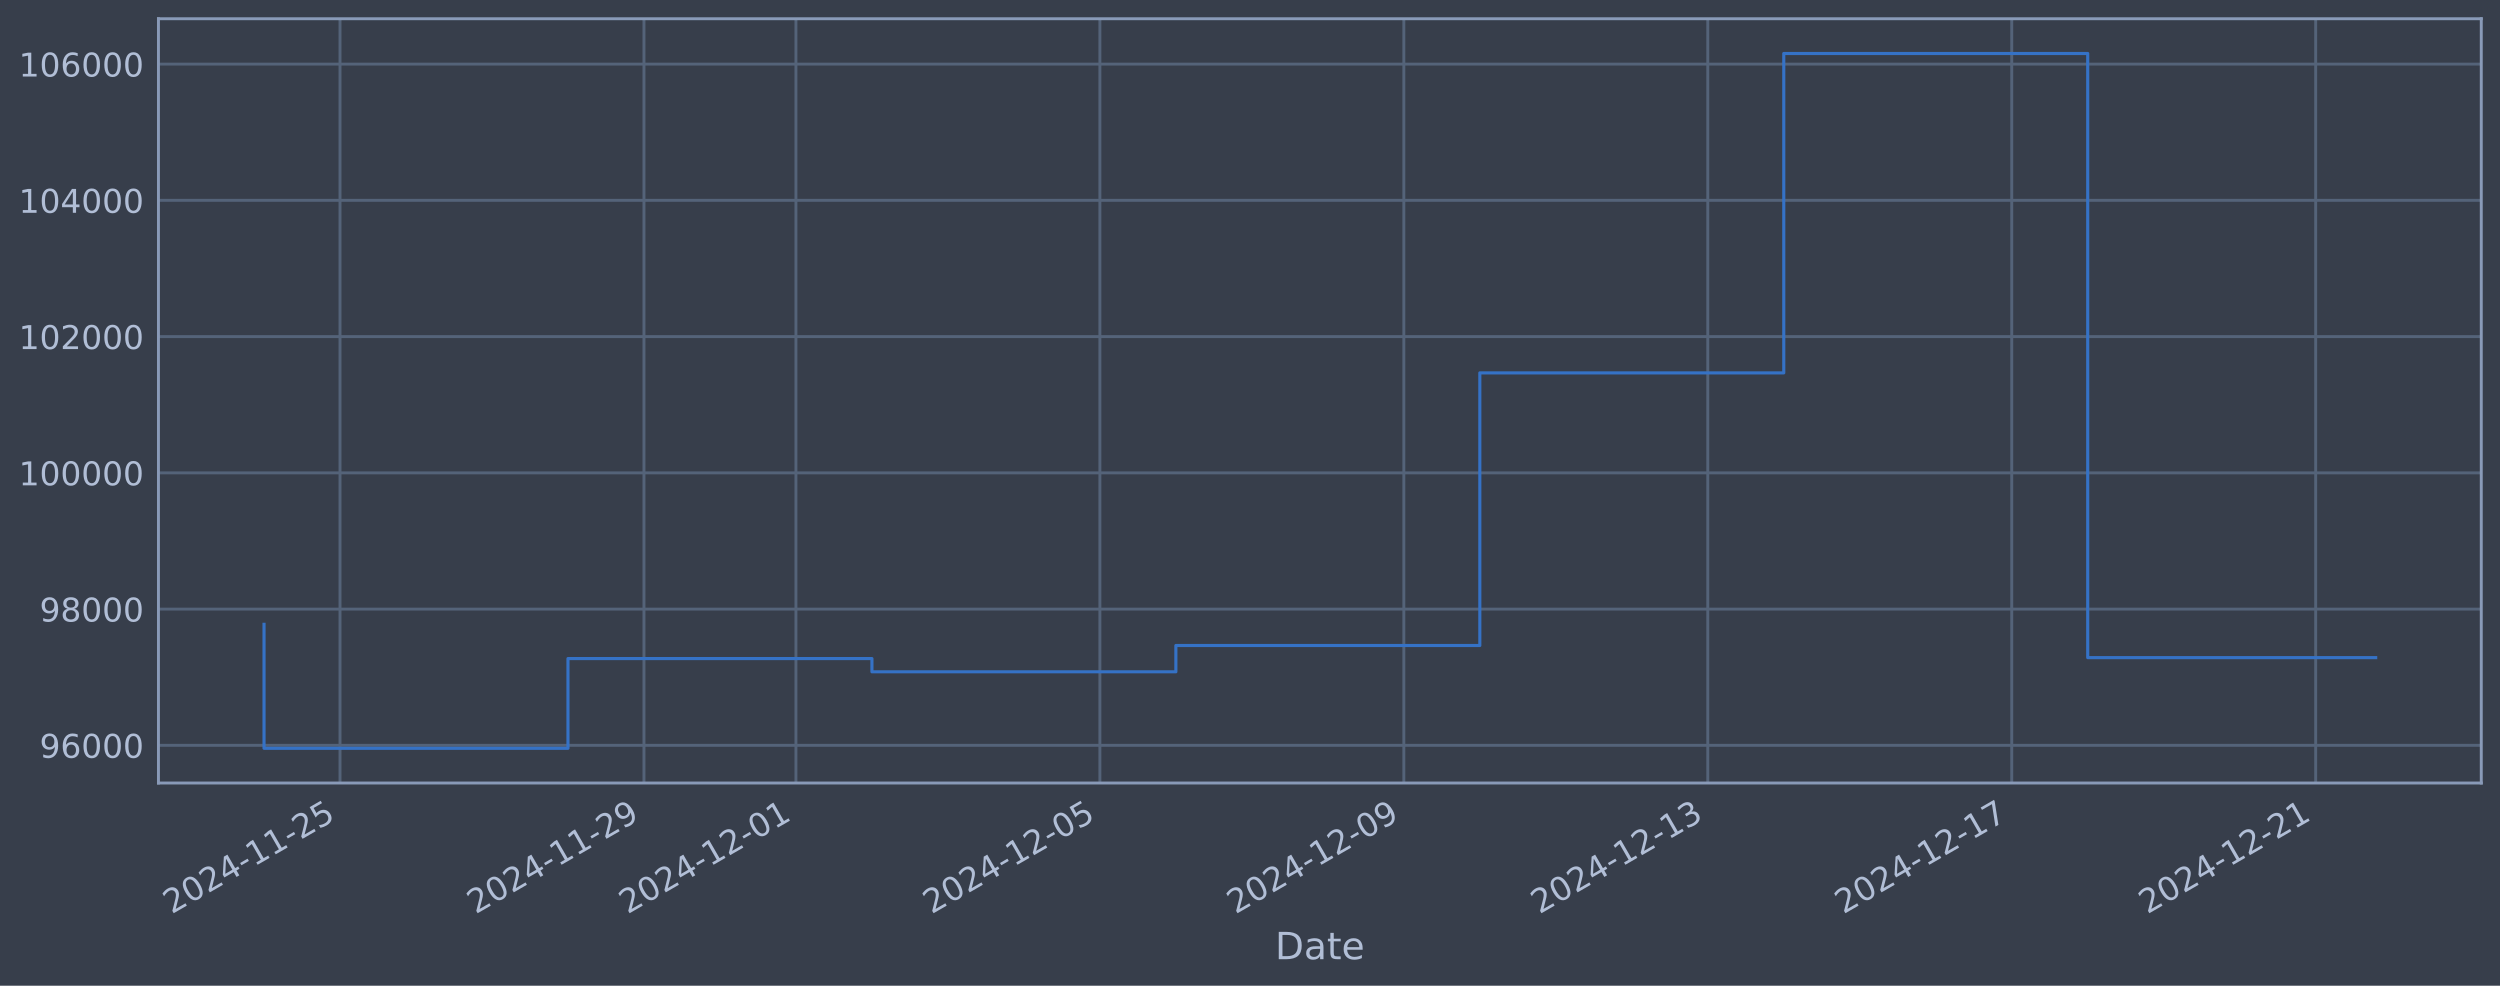
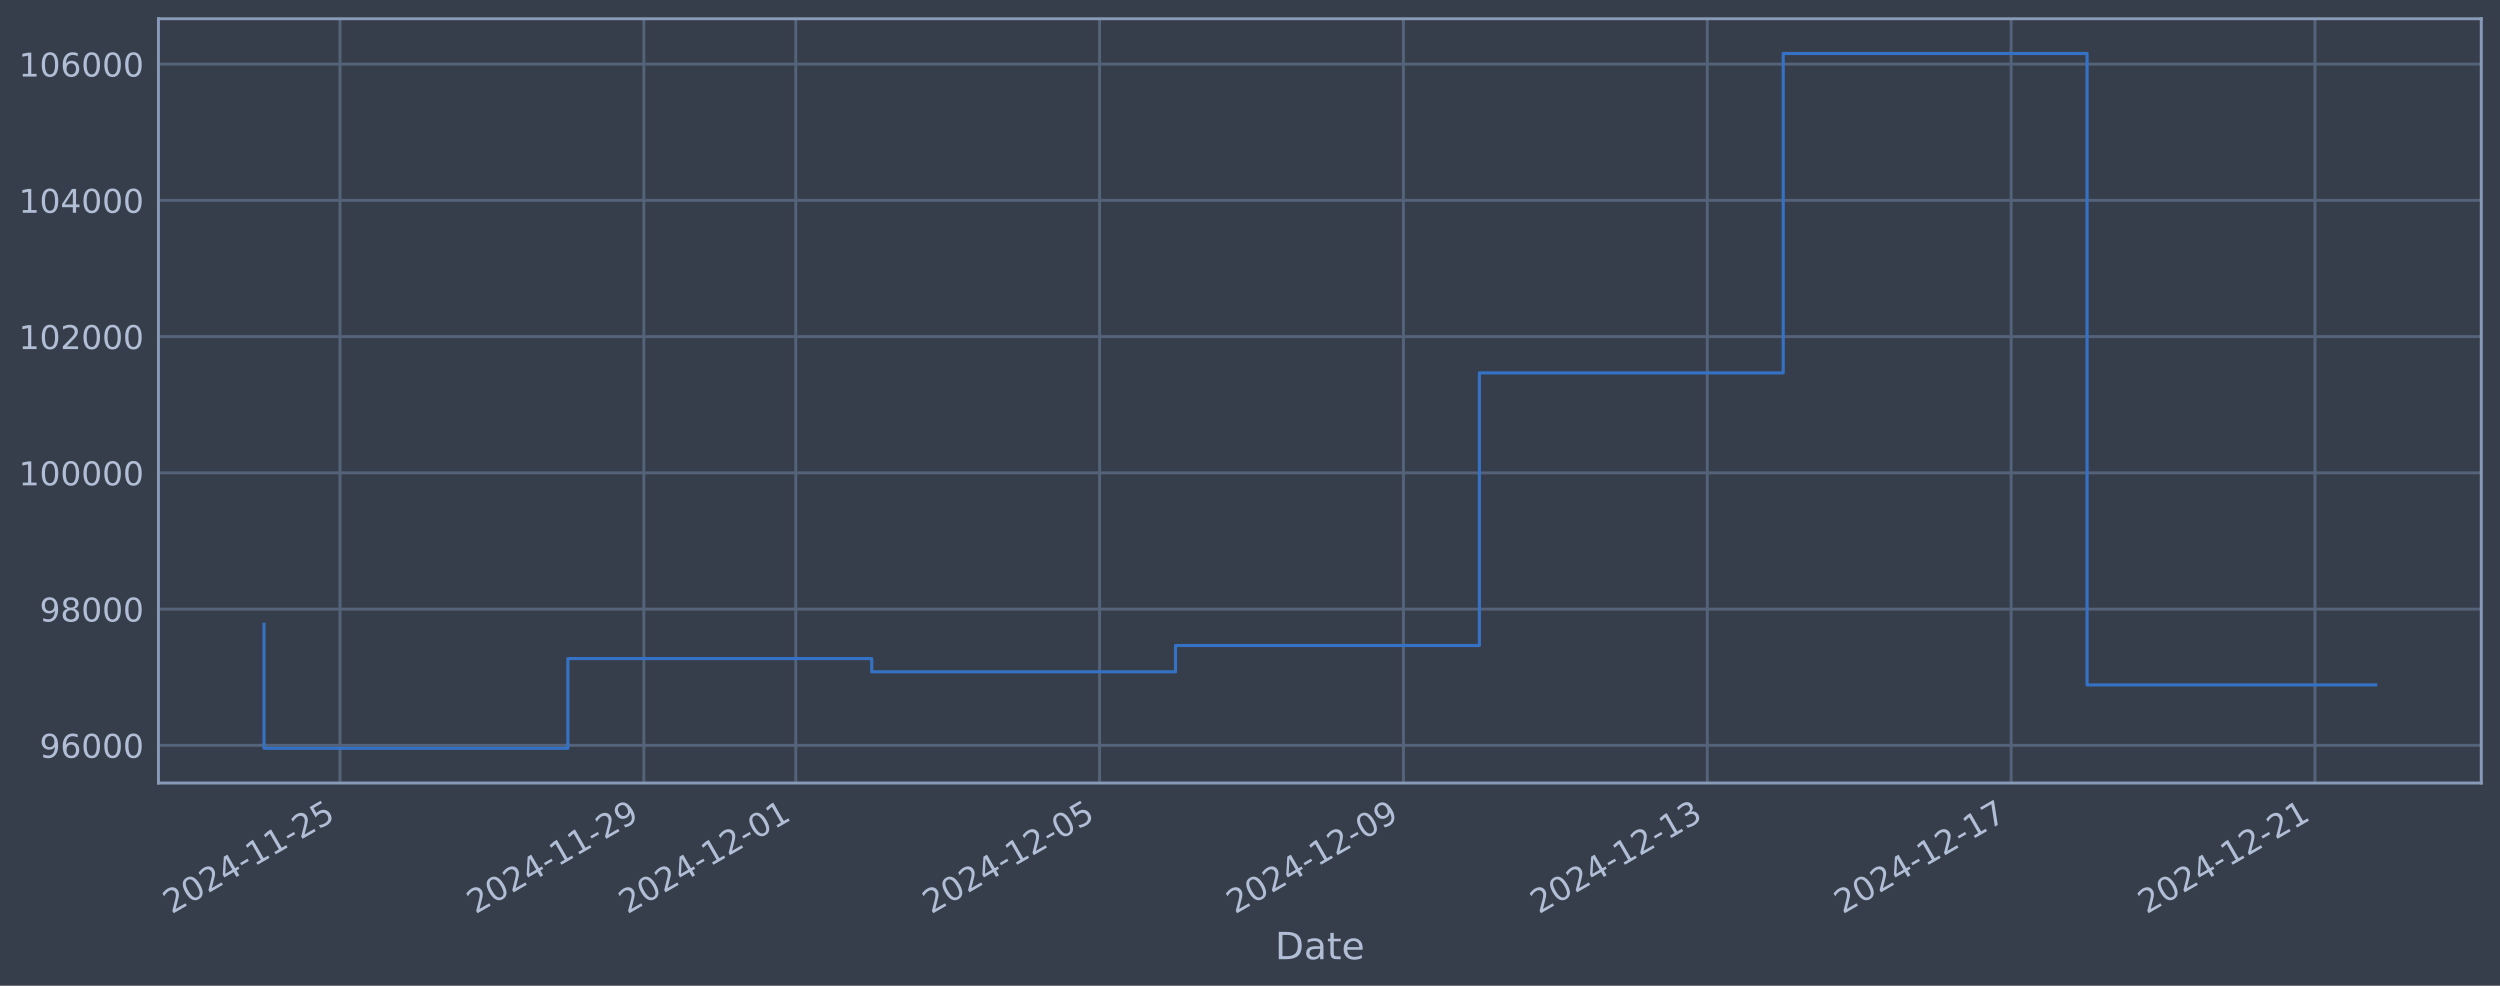
<svg xmlns="http://www.w3.org/2000/svg" xmlns:xlink="http://www.w3.org/1999/xlink" width="960.9pt" height="378.87pt" viewBox="0 0 960.9 378.87" version="1.1">
  <defs>
    <style type="text/css">*{stroke-linejoin: round; stroke-linecap: butt}</style>
  </defs>
  <g id="figure_1">
    <g id="patch_1">
      <path d="M 0 378.87  L 960.9 378.87  L 960.9 0  L 0 0  z " style="fill: #373e4b" />
    </g>
    <g id="axes_1">
      <g id="patch_2">
        <path d="M 60.901 300.96  L 953.701 300.96  L 953.701 7.2  L 60.901 7.2  z " style="fill: #373e4b" />
      </g>
      <g id="matplotlib.axis_1">
        <g id="xtick_1">
          <g id="line2d_1">
-             <path d="M 130.689 300.96  L 130.689 7.2  " clip-path="url(#pf1873b6f4b)" style="fill: none; stroke: #546379; stroke-width: 1.12; stroke-linecap: square" />
+             <path d="M 130.679 300.96  L 130.679 7.2  " clip-path="url(#pbc7b71edae)" style="fill: none; stroke: #546379; stroke-width: 1.12; stroke-linecap: square" />
          </g>
          <g id="line2d_2" />
          <g id="text_1">
-             <g style="fill: #b1bed6" transform="translate(65.96314 351.4642) rotate(-30) scale(0.126 -0.126)">
+             <g style="fill: #b1bed6" transform="translate(65.95299 351.4642) rotate(-30) scale(0.126 -0.126)">
              <defs>
                <path id="DejaVuSans-32" d="M 1228 531  L 3431 531  L 3431 0  L 469 0  L 469 531  Q 828 903 1448 1529  Q 2069 2156 2228 2338  Q 2531 2678 2651 2914  Q 2772 3150 2772 3378  Q 2772 3750 2511 3984  Q 2250 4219 1831 4219  Q 1534 4219 1204 4116  Q 875 4013 500 3803  L 500 4441  Q 881 4594 1212 4672  Q 1544 4750 1819 4750  Q 2544 4750 2975 4387  Q 3406 4025 3406 3419  Q 3406 3131 3298 2873  Q 3191 2616 2906 2266  Q 2828 2175 2409 1742  Q 1991 1309 1228 531  z " transform="scale(0.015625)" />
                <path id="DejaVuSans-30" d="M 2034 4250  Q 1547 4250 1301 3770  Q 1056 3291 1056 2328  Q 1056 1369 1301 889  Q 1547 409 2034 409  Q 2525 409 2770 889  Q 3016 1369 3016 2328  Q 3016 3291 2770 3770  Q 2525 4250 2034 4250  z M 2034 4750  Q 2819 4750 3233 4129  Q 3647 3509 3647 2328  Q 3647 1150 3233 529  Q 2819 -91 2034 -91  Q 1250 -91 836 529  Q 422 1150 422 2328  Q 422 3509 836 4129  Q 1250 4750 2034 4750  z " transform="scale(0.015625)" />
                <path id="DejaVuSans-34" d="M 2419 4116  L 825 1625  L 2419 1625  L 2419 4116  z M 2253 4666  L 3047 4666  L 3047 1625  L 3713 1625  L 3713 1100  L 3047 1100  L 3047 0  L 2419 0  L 2419 1100  L 313 1100  L 313 1709  L 2253 4666  z " transform="scale(0.015625)" />
                <path id="DejaVuSans-2d" d="M 313 2009  L 1997 2009  L 1997 1497  L 313 1497  L 313 2009  z " transform="scale(0.015625)" />
                <path id="DejaVuSans-31" d="M 794 531  L 1825 531  L 1825 4091  L 703 3866  L 703 4441  L 1819 4666  L 2450 4666  L 2450 531  L 3481 531  L 3481 0  L 794 0  L 794 531  z " transform="scale(0.015625)" />
                <path id="DejaVuSans-35" d="M 691 4666  L 3169 4666  L 3169 4134  L 1269 4134  L 1269 2991  Q 1406 3038 1543 3061  Q 1681 3084 1819 3084  Q 2600 3084 3056 2656  Q 3513 2228 3513 1497  Q 3513 744 3044 326  Q 2575 -91 1722 -91  Q 1428 -91 1123 -41  Q 819 9 494 109  L 494 744  Q 775 591 1075 516  Q 1375 441 1709 441  Q 2250 441 2565 725  Q 2881 1009 2881 1497  Q 2881 1984 2565 2268  Q 2250 2553 1709 2553  Q 1456 2553 1204 2497  Q 953 2441 691 2322  L 691 4666  z " transform="scale(0.015625)" />
              </defs>
              <use xlink:href="#DejaVuSans-32" />
              <use xlink:href="#DejaVuSans-30" transform="translate(63.62305 0)" />
              <use xlink:href="#DejaVuSans-32" transform="translate(127.2461 0)" />
              <use xlink:href="#DejaVuSans-34" transform="translate(190.8691 0)" />
              <use xlink:href="#DejaVuSans-2d" transform="translate(254.4922 0)" />
              <use xlink:href="#DejaVuSans-31" transform="translate(290.5762 0)" />
              <use xlink:href="#DejaVuSans-31" transform="translate(354.1992 0)" />
              <use xlink:href="#DejaVuSans-2d" transform="translate(417.8223 0)" />
              <use xlink:href="#DejaVuSans-32" transform="translate(453.9062 0)" />
              <use xlink:href="#DejaVuSans-35" transform="translate(517.5293 0)" />
            </g>
          </g>
        </g>
        <g id="xtick_2">
          <g id="line2d_3">
-             <path d="M 247.514 300.96  L 247.514 7.2  " clip-path="url(#pf1873b6f4b)" style="fill: none; stroke: #546379; stroke-width: 1.12; stroke-linecap: square" />
+             <path d="M 247.463 300.96  L 247.463 7.2  " clip-path="url(#pbc7b71edae)" style="fill: none; stroke: #546379; stroke-width: 1.12; stroke-linecap: square" />
          </g>
          <g id="line2d_4" />
          <g id="text_2">
-             <g style="fill: #b1bed6" transform="translate(182.7884 351.4642) rotate(-30) scale(0.126 -0.126)">
+             <g style="fill: #b1bed6" transform="translate(182.7377 351.4642) rotate(-30) scale(0.126 -0.126)">
              <defs>
                <path id="DejaVuSans-39" d="M 703 97  L 703 672  Q 941 559 1184 500  Q 1428 441 1663 441  Q 2288 441 2617 861  Q 2947 1281 2994 2138  Q 2813 1869 2534 1725  Q 2256 1581 1919 1581  Q 1219 1581 811 2004  Q 403 2428 403 3163  Q 403 3881 828 4315  Q 1253 4750 1959 4750  Q 2769 4750 3195 4129  Q 3622 3509 3622 2328  Q 3622 1225 3098 567  Q 2575 -91 1691 -91  Q 1453 -91 1209 -44  Q 966 3 703 97  z M 1959 2075  Q 2384 2075 2632 2365  Q 2881 2656 2881 3163  Q 2881 3666 2632 3958  Q 2384 4250 1959 4250  Q 1534 4250 1286 3958  Q 1038 3666 1038 3163  Q 1038 2656 1286 2365  Q 1534 2075 1959 2075  z " transform="scale(0.015625)" />
              </defs>
              <use xlink:href="#DejaVuSans-32" />
              <use xlink:href="#DejaVuSans-30" transform="translate(63.62305 0)" />
              <use xlink:href="#DejaVuSans-32" transform="translate(127.2461 0)" />
              <use xlink:href="#DejaVuSans-34" transform="translate(190.8691 0)" />
              <use xlink:href="#DejaVuSans-2d" transform="translate(254.4922 0)" />
              <use xlink:href="#DejaVuSans-31" transform="translate(290.5762 0)" />
              <use xlink:href="#DejaVuSans-31" transform="translate(354.1992 0)" />
              <use xlink:href="#DejaVuSans-2d" transform="translate(417.8223 0)" />
              <use xlink:href="#DejaVuSans-32" transform="translate(453.9062 0)" />
              <use xlink:href="#DejaVuSans-39" transform="translate(517.5293 0)" />
            </g>
          </g>
        </g>
        <g id="xtick_3">
          <g id="line2d_5">
-             <path d="M 305.927 300.96  L 305.927 7.2  " clip-path="url(#pf1873b6f4b)" style="fill: none; stroke: #546379; stroke-width: 1.12; stroke-linecap: square" />
+             <path d="M 305.856 300.96  L 305.856 7.2  " clip-path="url(#pbc7b71edae)" style="fill: none; stroke: #546379; stroke-width: 1.12; stroke-linecap: square" />
          </g>
          <g id="line2d_6" />
          <g id="text_3">
-             <g style="fill: #b1bed6" transform="translate(241.2011 351.4642) rotate(-30) scale(0.126 -0.126)">
+             <g style="fill: #b1bed6" transform="translate(241.1301 351.4642) rotate(-30) scale(0.126 -0.126)">
              <use xlink:href="#DejaVuSans-32" />
              <use xlink:href="#DejaVuSans-30" transform="translate(63.62305 0)" />
              <use xlink:href="#DejaVuSans-32" transform="translate(127.2461 0)" />
              <use xlink:href="#DejaVuSans-34" transform="translate(190.8691 0)" />
              <use xlink:href="#DejaVuSans-2d" transform="translate(254.4922 0)" />
              <use xlink:href="#DejaVuSans-31" transform="translate(290.5762 0)" />
              <use xlink:href="#DejaVuSans-32" transform="translate(354.1992 0)" />
              <use xlink:href="#DejaVuSans-2d" transform="translate(417.8223 0)" />
              <use xlink:href="#DejaVuSans-30" transform="translate(453.9062 0)" />
              <use xlink:href="#DejaVuSans-31" transform="translate(517.5293 0)" />
            </g>
          </g>
        </g>
        <g id="xtick_4">
          <g id="line2d_7">
-             <path d="M 422.752 300.96  L 422.752 7.2  " clip-path="url(#pf1873b6f4b)" style="fill: none; stroke: #546379; stroke-width: 1.12; stroke-linecap: square" />
+             <path d="M 422.64 300.96  L 422.64 7.2  " clip-path="url(#pbc7b71edae)" style="fill: none; stroke: #546379; stroke-width: 1.12; stroke-linecap: square" />
          </g>
          <g id="line2d_8" />
          <g id="text_4">
-             <g style="fill: #b1bed6" transform="translate(358.0264 351.4642) rotate(-30) scale(0.126 -0.126)">
+             <g style="fill: #b1bed6" transform="translate(357.9148 351.4642) rotate(-30) scale(0.126 -0.126)">
              <use xlink:href="#DejaVuSans-32" />
              <use xlink:href="#DejaVuSans-30" transform="translate(63.62305 0)" />
              <use xlink:href="#DejaVuSans-32" transform="translate(127.2461 0)" />
              <use xlink:href="#DejaVuSans-34" transform="translate(190.8691 0)" />
              <use xlink:href="#DejaVuSans-2d" transform="translate(254.4922 0)" />
              <use xlink:href="#DejaVuSans-31" transform="translate(290.5762 0)" />
              <use xlink:href="#DejaVuSans-32" transform="translate(354.1992 0)" />
              <use xlink:href="#DejaVuSans-2d" transform="translate(417.8223 0)" />
              <use xlink:href="#DejaVuSans-30" transform="translate(453.9062 0)" />
              <use xlink:href="#DejaVuSans-35" transform="translate(517.5293 0)" />
            </g>
          </g>
        </g>
        <g id="xtick_5">
          <g id="line2d_9">
-             <path d="M 539.577 300.96  L 539.577 7.2  " clip-path="url(#pf1873b6f4b)" style="fill: none; stroke: #546379; stroke-width: 1.12; stroke-linecap: square" />
+             <path d="M 539.425 300.96  L 539.425 7.2  " clip-path="url(#pbc7b71edae)" style="fill: none; stroke: #546379; stroke-width: 1.12; stroke-linecap: square" />
          </g>
          <g id="line2d_10" />
          <g id="text_5">
-             <g style="fill: #b1bed6" transform="translate(474.8517 351.4642) rotate(-30) scale(0.126 -0.126)">
+             <g style="fill: #b1bed6" transform="translate(474.6996 351.4642) rotate(-30) scale(0.126 -0.126)">
              <use xlink:href="#DejaVuSans-32" />
              <use xlink:href="#DejaVuSans-30" transform="translate(63.62305 0)" />
              <use xlink:href="#DejaVuSans-32" transform="translate(127.2461 0)" />
              <use xlink:href="#DejaVuSans-34" transform="translate(190.8691 0)" />
              <use xlink:href="#DejaVuSans-2d" transform="translate(254.4922 0)" />
              <use xlink:href="#DejaVuSans-31" transform="translate(290.5762 0)" />
              <use xlink:href="#DejaVuSans-32" transform="translate(354.1992 0)" />
              <use xlink:href="#DejaVuSans-2d" transform="translate(417.8223 0)" />
              <use xlink:href="#DejaVuSans-30" transform="translate(453.9062 0)" />
              <use xlink:href="#DejaVuSans-39" transform="translate(517.5293 0)" />
            </g>
          </g>
        </g>
        <g id="xtick_6">
          <g id="line2d_11">
-             <path d="M 656.403 300.96  L 656.403 7.2  " clip-path="url(#pf1873b6f4b)" style="fill: none; stroke: #546379; stroke-width: 1.12; stroke-linecap: square" />
+             <path d="M 656.21 300.96  L 656.21 7.2  " clip-path="url(#pbc7b71edae)" style="fill: none; stroke: #546379; stroke-width: 1.12; stroke-linecap: square" />
          </g>
          <g id="line2d_12" />
          <g id="text_6">
-             <g style="fill: #b1bed6" transform="translate(591.677 351.4642) rotate(-30) scale(0.126 -0.126)">
+             <g style="fill: #b1bed6" transform="translate(591.4843 351.4642) rotate(-30) scale(0.126 -0.126)">
              <defs>
                <path id="DejaVuSans-33" d="M 2597 2516  Q 3050 2419 3304 2112  Q 3559 1806 3559 1356  Q 3559 666 3084 287  Q 2609 -91 1734 -91  Q 1441 -91 1130 -33  Q 819 25 488 141  L 488 750  Q 750 597 1062 519  Q 1375 441 1716 441  Q 2309 441 2620 675  Q 2931 909 2931 1356  Q 2931 1769 2642 2001  Q 2353 2234 1838 2234  L 1294 2234  L 1294 2753  L 1863 2753  Q 2328 2753 2575 2939  Q 2822 3125 2822 3475  Q 2822 3834 2567 4026  Q 2313 4219 1838 4219  Q 1578 4219 1281 4162  Q 984 4106 628 3988  L 628 4550  Q 988 4650 1302 4700  Q 1616 4750 1894 4750  Q 2613 4750 3031 4423  Q 3450 4097 3450 3541  Q 3450 3153 3228 2886  Q 3006 2619 2597 2516  z " transform="scale(0.015625)" />
              </defs>
              <use xlink:href="#DejaVuSans-32" />
              <use xlink:href="#DejaVuSans-30" transform="translate(63.62305 0)" />
              <use xlink:href="#DejaVuSans-32" transform="translate(127.2461 0)" />
              <use xlink:href="#DejaVuSans-34" transform="translate(190.8691 0)" />
              <use xlink:href="#DejaVuSans-2d" transform="translate(254.4922 0)" />
              <use xlink:href="#DejaVuSans-31" transform="translate(290.5762 0)" />
              <use xlink:href="#DejaVuSans-32" transform="translate(354.1992 0)" />
              <use xlink:href="#DejaVuSans-2d" transform="translate(417.8223 0)" />
              <use xlink:href="#DejaVuSans-31" transform="translate(453.9062 0)" />
              <use xlink:href="#DejaVuSans-33" transform="translate(517.5293 0)" />
            </g>
          </g>
        </g>
        <g id="xtick_7">
          <g id="line2d_13">
-             <path d="M 773.228 300.96  L 773.228 7.2  " clip-path="url(#pf1873b6f4b)" style="fill: none; stroke: #546379; stroke-width: 1.12; stroke-linecap: square" />
+             <path d="M 772.995 300.96  L 772.995 7.2  " clip-path="url(#pbc7b71edae)" style="fill: none; stroke: #546379; stroke-width: 1.12; stroke-linecap: square" />
          </g>
          <g id="line2d_14" />
          <g id="text_7">
-             <g style="fill: #b1bed6" transform="translate(708.5023 351.4642) rotate(-30) scale(0.126 -0.126)">
+             <g style="fill: #b1bed6" transform="translate(708.2691 351.4642) rotate(-30) scale(0.126 -0.126)">
              <defs>
                <path id="DejaVuSans-37" d="M 525 4666  L 3525 4666  L 3525 4397  L 1831 0  L 1172 0  L 2766 4134  L 525 4134  L 525 4666  z " transform="scale(0.015625)" />
              </defs>
              <use xlink:href="#DejaVuSans-32" />
              <use xlink:href="#DejaVuSans-30" transform="translate(63.62305 0)" />
              <use xlink:href="#DejaVuSans-32" transform="translate(127.2461 0)" />
              <use xlink:href="#DejaVuSans-34" transform="translate(190.8691 0)" />
              <use xlink:href="#DejaVuSans-2d" transform="translate(254.4922 0)" />
              <use xlink:href="#DejaVuSans-31" transform="translate(290.5762 0)" />
              <use xlink:href="#DejaVuSans-32" transform="translate(354.1992 0)" />
              <use xlink:href="#DejaVuSans-2d" transform="translate(417.8223 0)" />
              <use xlink:href="#DejaVuSans-31" transform="translate(453.9062 0)" />
              <use xlink:href="#DejaVuSans-37" transform="translate(517.5293 0)" />
            </g>
          </g>
        </g>
        <g id="xtick_8">
          <g id="line2d_15">
-             <path d="M 890.053 300.96  L 890.053 7.2  " clip-path="url(#pf1873b6f4b)" style="fill: none; stroke: #546379; stroke-width: 1.12; stroke-linecap: square" />
+             <path d="M 889.779 300.96  L 889.779 7.2  " clip-path="url(#pbc7b71edae)" style="fill: none; stroke: #546379; stroke-width: 1.12; stroke-linecap: square" />
          </g>
          <g id="line2d_16" />
          <g id="text_8">
-             <g style="fill: #b1bed6" transform="translate(825.3276 351.4642) rotate(-30) scale(0.126 -0.126)">
+             <g style="fill: #b1bed6" transform="translate(825.0538 351.4642) rotate(-30) scale(0.126 -0.126)">
              <use xlink:href="#DejaVuSans-32" />
              <use xlink:href="#DejaVuSans-30" transform="translate(63.62305 0)" />
              <use xlink:href="#DejaVuSans-32" transform="translate(127.2461 0)" />
              <use xlink:href="#DejaVuSans-34" transform="translate(190.8691 0)" />
              <use xlink:href="#DejaVuSans-2d" transform="translate(254.4922 0)" />
              <use xlink:href="#DejaVuSans-31" transform="translate(290.5762 0)" />
              <use xlink:href="#DejaVuSans-32" transform="translate(354.1992 0)" />
              <use xlink:href="#DejaVuSans-2d" transform="translate(417.8223 0)" />
              <use xlink:href="#DejaVuSans-32" transform="translate(453.9062 0)" />
              <use xlink:href="#DejaVuSans-31" transform="translate(517.5293 0)" />
            </g>
          </g>
        </g>
        <g id="text_9">
          <g style="fill: #b1bed6" transform="translate(490.0914 368.6753) scale(0.144 -0.144)">
            <defs>
              <path id="DejaVuSans-44" d="M 1259 4147  L 1259 519  L 2022 519  Q 2988 519 3436 956  Q 3884 1394 3884 2338  Q 3884 3275 3436 3711  Q 2988 4147 2022 4147  L 1259 4147  z M 628 4666  L 1925 4666  Q 3281 4666 3915 4102  Q 4550 3538 4550 2338  Q 4550 1131 3912 565  Q 3275 0 1925 0  L 628 0  L 628 4666  z " transform="scale(0.015625)" />
              <path id="DejaVuSans-61" d="M 2194 1759  Q 1497 1759 1228 1600  Q 959 1441 959 1056  Q 959 750 1161 570  Q 1363 391 1709 391  Q 2188 391 2477 730  Q 2766 1069 2766 1631  L 2766 1759  L 2194 1759  z M 3341 1997  L 3341 0  L 2766 0  L 2766 531  Q 2569 213 2275 61  Q 1981 -91 1556 -91  Q 1019 -91 701 211  Q 384 513 384 1019  Q 384 1609 779 1909  Q 1175 2209 1959 2209  L 2766 2209  L 2766 2266  Q 2766 2663 2505 2880  Q 2244 3097 1772 3097  Q 1472 3097 1187 3025  Q 903 2953 641 2809  L 641 3341  Q 956 3463 1253 3523  Q 1550 3584 1831 3584  Q 2591 3584 2966 3190  Q 3341 2797 3341 1997  z " transform="scale(0.015625)" />
              <path id="DejaVuSans-74" d="M 1172 4494  L 1172 3500  L 2356 3500  L 2356 3053  L 1172 3053  L 1172 1153  Q 1172 725 1289 603  Q 1406 481 1766 481  L 2356 481  L 2356 0  L 1766 0  Q 1100 0 847 248  Q 594 497 594 1153  L 594 3053  L 172 3053  L 172 3500  L 594 3500  L 594 4494  L 1172 4494  z " transform="scale(0.015625)" />
              <path id="DejaVuSans-65" d="M 3597 1894  L 3597 1613  L 953 1613  Q 991 1019 1311 708  Q 1631 397 2203 397  Q 2534 397 2845 478  Q 3156 559 3463 722  L 3463 178  Q 3153 47 2828 -22  Q 2503 -91 2169 -91  Q 1331 -91 842 396  Q 353 884 353 1716  Q 353 2575 817 3079  Q 1281 3584 2069 3584  Q 2775 3584 3186 3129  Q 3597 2675 3597 1894  z M 3022 2063  Q 3016 2534 2758 2815  Q 2500 3097 2075 3097  Q 1594 3097 1305 2825  Q 1016 2553 972 2059  L 3022 2063  z " transform="scale(0.015625)" />
            </defs>
            <use xlink:href="#DejaVuSans-44" />
            <use xlink:href="#DejaVuSans-61" transform="translate(77.00195 0)" />
            <use xlink:href="#DejaVuSans-74" transform="translate(138.2812 0)" />
            <use xlink:href="#DejaVuSans-65" transform="translate(177.4902 0)" />
          </g>
        </g>
      </g>
      <g id="matplotlib.axis_2">
        <g id="ytick_1">
          <g id="line2d_17">
-             <path d="M 60.901 286.481  L 953.701 286.481  " clip-path="url(#pf1873b6f4b)" style="fill: none; stroke: #546379; stroke-width: 1.12; stroke-linecap: square" />
+             <path d="M 60.901 286.481  L 953.701 286.481  " clip-path="url(#pbc7b71edae)" style="fill: none; stroke: #546379; stroke-width: 1.12; stroke-linecap: square" />
          </g>
          <g id="line2d_18" />
          <g id="text_10">
            <g style="fill: #b1bed6" transform="translate(15.21675 291.2681) scale(0.126 -0.126)">
              <defs>
                <path id="DejaVuSans-36" d="M 2113 2584  Q 1688 2584 1439 2293  Q 1191 2003 1191 1497  Q 1191 994 1439 701  Q 1688 409 2113 409  Q 2538 409 2786 701  Q 3034 994 3034 1497  Q 3034 2003 2786 2293  Q 2538 2584 2113 2584  z M 3366 4563  L 3366 3988  Q 3128 4100 2886 4159  Q 2644 4219 2406 4219  Q 1781 4219 1451 3797  Q 1122 3375 1075 2522  Q 1259 2794 1537 2939  Q 1816 3084 2150 3084  Q 2853 3084 3261 2657  Q 3669 2231 3669 1497  Q 3669 778 3244 343  Q 2819 -91 2113 -91  Q 1303 -91 875 529  Q 447 1150 447 2328  Q 447 3434 972 4092  Q 1497 4750 2381 4750  Q 2619 4750 2861 4703  Q 3103 4656 3366 4563  z " transform="scale(0.015625)" />
              </defs>
              <use xlink:href="#DejaVuSans-39" />
              <use xlink:href="#DejaVuSans-36" transform="translate(63.62305 0)" />
              <use xlink:href="#DejaVuSans-30" transform="translate(127.2461 0)" />
              <use xlink:href="#DejaVuSans-30" transform="translate(190.8691 0)" />
              <use xlink:href="#DejaVuSans-30" transform="translate(254.4922 0)" />
            </g>
          </g>
        </g>
        <g id="ytick_2">
          <g id="line2d_19">
-             <path d="M 60.901 234.112  L 953.701 234.112  " clip-path="url(#pf1873b6f4b)" style="fill: none; stroke: #546379; stroke-width: 1.12; stroke-linecap: square" />
+             <path d="M 60.901 234.112  L 953.701 234.112  " clip-path="url(#pbc7b71edae)" style="fill: none; stroke: #546379; stroke-width: 1.12; stroke-linecap: square" />
          </g>
          <g id="line2d_20" />
          <g id="text_11">
            <g style="fill: #b1bed6" transform="translate(15.21675 238.8994) scale(0.126 -0.126)">
              <defs>
                <path id="DejaVuSans-38" d="M 2034 2216  Q 1584 2216 1326 1975  Q 1069 1734 1069 1313  Q 1069 891 1326 650  Q 1584 409 2034 409  Q 2484 409 2743 651  Q 3003 894 3003 1313  Q 3003 1734 2745 1975  Q 2488 2216 2034 2216  z M 1403 2484  Q 997 2584 770 2862  Q 544 3141 544 3541  Q 544 4100 942 4425  Q 1341 4750 2034 4750  Q 2731 4750 3128 4425  Q 3525 4100 3525 3541  Q 3525 3141 3298 2862  Q 3072 2584 2669 2484  Q 3125 2378 3379 2068  Q 3634 1759 3634 1313  Q 3634 634 3220 271  Q 2806 -91 2034 -91  Q 1263 -91 848 271  Q 434 634 434 1313  Q 434 1759 690 2068  Q 947 2378 1403 2484  z M 1172 3481  Q 1172 3119 1398 2916  Q 1625 2713 2034 2713  Q 2441 2713 2670 2916  Q 2900 3119 2900 3481  Q 2900 3844 2670 4047  Q 2441 4250 2034 4250  Q 1625 4250 1398 4047  Q 1172 3844 1172 3481  z " transform="scale(0.015625)" />
              </defs>
              <use xlink:href="#DejaVuSans-39" />
              <use xlink:href="#DejaVuSans-38" transform="translate(63.62305 0)" />
              <use xlink:href="#DejaVuSans-30" transform="translate(127.2461 0)" />
              <use xlink:href="#DejaVuSans-30" transform="translate(190.8691 0)" />
              <use xlink:href="#DejaVuSans-30" transform="translate(254.4922 0)" />
            </g>
          </g>
        </g>
        <g id="ytick_3">
          <g id="line2d_21">
-             <path d="M 60.901 181.744  L 953.701 181.744  " clip-path="url(#pf1873b6f4b)" style="fill: none; stroke: #546379; stroke-width: 1.12; stroke-linecap: square" />
+             <path d="M 60.901 181.744  L 953.701 181.744  " clip-path="url(#pbc7b71edae)" style="fill: none; stroke: #546379; stroke-width: 1.12; stroke-linecap: square" />
          </g>
          <g id="line2d_22" />
          <g id="text_12">
            <g style="fill: #b1bed6" transform="translate(7.2 186.5308) scale(0.126 -0.126)">
              <use xlink:href="#DejaVuSans-31" />
              <use xlink:href="#DejaVuSans-30" transform="translate(63.62305 0)" />
              <use xlink:href="#DejaVuSans-30" transform="translate(127.2461 0)" />
              <use xlink:href="#DejaVuSans-30" transform="translate(190.8691 0)" />
              <use xlink:href="#DejaVuSans-30" transform="translate(254.4922 0)" />
              <use xlink:href="#DejaVuSans-30" transform="translate(318.1152 0)" />
            </g>
          </g>
        </g>
        <g id="ytick_4">
          <g id="line2d_23">
-             <path d="M 60.901 129.375  L 953.701 129.375  " clip-path="url(#pf1873b6f4b)" style="fill: none; stroke: #546379; stroke-width: 1.12; stroke-linecap: square" />
+             <path d="M 60.901 129.375  L 953.701 129.375  " clip-path="url(#pbc7b71edae)" style="fill: none; stroke: #546379; stroke-width: 1.12; stroke-linecap: square" />
          </g>
          <g id="line2d_24" />
          <g id="text_13">
            <g style="fill: #b1bed6" transform="translate(7.2 134.1621) scale(0.126 -0.126)">
              <use xlink:href="#DejaVuSans-31" />
              <use xlink:href="#DejaVuSans-30" transform="translate(63.62305 0)" />
              <use xlink:href="#DejaVuSans-32" transform="translate(127.2461 0)" />
              <use xlink:href="#DejaVuSans-30" transform="translate(190.8691 0)" />
              <use xlink:href="#DejaVuSans-30" transform="translate(254.4922 0)" />
              <use xlink:href="#DejaVuSans-30" transform="translate(318.1152 0)" />
            </g>
          </g>
        </g>
        <g id="ytick_5">
          <g id="line2d_25">
-             <path d="M 60.901 77.006  L 953.701 77.006  " clip-path="url(#pf1873b6f4b)" style="fill: none; stroke: #546379; stroke-width: 1.12; stroke-linecap: square" />
+             <path d="M 60.901 77.006  L 953.701 77.006  " clip-path="url(#pbc7b71edae)" style="fill: none; stroke: #546379; stroke-width: 1.12; stroke-linecap: square" />
          </g>
          <g id="line2d_26" />
          <g id="text_14">
            <g style="fill: #b1bed6" transform="translate(7.2 81.79343) scale(0.126 -0.126)">
              <use xlink:href="#DejaVuSans-31" />
              <use xlink:href="#DejaVuSans-30" transform="translate(63.62305 0)" />
              <use xlink:href="#DejaVuSans-34" transform="translate(127.2461 0)" />
              <use xlink:href="#DejaVuSans-30" transform="translate(190.8691 0)" />
              <use xlink:href="#DejaVuSans-30" transform="translate(254.4922 0)" />
              <use xlink:href="#DejaVuSans-30" transform="translate(318.1152 0)" />
            </g>
          </g>
        </g>
        <g id="ytick_6">
          <g id="line2d_27">
-             <path d="M 60.901 24.638  L 953.701 24.638  " clip-path="url(#pf1873b6f4b)" style="fill: none; stroke: #546379; stroke-width: 1.12; stroke-linecap: square" />
+             <path d="M 60.901 24.638  L 953.701 24.638  " clip-path="url(#pbc7b71edae)" style="fill: none; stroke: #546379; stroke-width: 1.12; stroke-linecap: square" />
          </g>
          <g id="line2d_28" />
          <g id="text_15">
            <g style="fill: #b1bed6" transform="translate(7.2 29.42476) scale(0.126 -0.126)">
              <use xlink:href="#DejaVuSans-31" />
              <use xlink:href="#DejaVuSans-30" transform="translate(63.62305 0)" />
              <use xlink:href="#DejaVuSans-36" transform="translate(127.2461 0)" />
              <use xlink:href="#DejaVuSans-30" transform="translate(190.8691 0)" />
              <use xlink:href="#DejaVuSans-30" transform="translate(254.4922 0)" />
              <use xlink:href="#DejaVuSans-30" transform="translate(318.1152 0)" />
            </g>
          </g>
        </g>
      </g>
      <g id="line2d_29">
-         <path d="M 101.482 239.953  L 101.482 287.607  L 218.308 287.607  L 218.308 253.132  L 335.133 253.132  L 335.133 258.214  L 451.958 258.214  L 451.958 248.107  L 568.784 248.107  L 568.784 143.317  L 685.609 143.317  L 685.609 20.553  L 802.434 20.553  L 802.434 252.765  L 913.119 252.765  " clip-path="url(#pf1873b6f4b)" style="fill: none; stroke: #3572c6; stroke-width: 1.2; stroke-linecap: square" />
+         <path d="M 101.482 239.953  L 101.482 287.607  L 218.267 287.607  L 218.267 253.132  L 335.052 253.132  L 335.052 258.214  L 451.837 258.214  L 451.837 248.107  L 568.621 248.107  L 568.621 143.317  L 685.406 143.317  L 685.406 20.553  L 802.191 20.553  L 802.191 263.259  L 913.119 263.259  " clip-path="url(#pbc7b71edae)" style="fill: none; stroke: #3572c6; stroke-width: 1.2; stroke-linecap: square" />
      </g>
      <g id="patch_3">
        <path d="M 60.901 300.96  L 60.901 7.2  " style="fill: none; stroke: #899ab8; stroke-width: 1.12; stroke-linejoin: miter; stroke-linecap: square" />
      </g>
      <g id="patch_4">
        <path d="M 953.701 300.96  L 953.701 7.2  " style="fill: none; stroke: #899ab8; stroke-width: 1.12; stroke-linejoin: miter; stroke-linecap: square" />
      </g>
      <g id="patch_5">
        <path d="M 60.901 300.96  L 953.701 300.96  " style="fill: none; stroke: #899ab8; stroke-width: 1.12; stroke-linejoin: miter; stroke-linecap: square" />
      </g>
      <g id="patch_6">
        <path d="M 60.901 7.2  L 953.701 7.2  " style="fill: none; stroke: #899ab8; stroke-width: 1.12; stroke-linejoin: miter; stroke-linecap: square" />
      </g>
    </g>
  </g>
  <defs>
-     <clipPath id="pf1873b6f4b">
+     <clipPath id="pbc7b71edae">
      <rect x="60.901" y="7.2" width="892.8" height="293.76" />
    </clipPath>
  </defs>
</svg>
